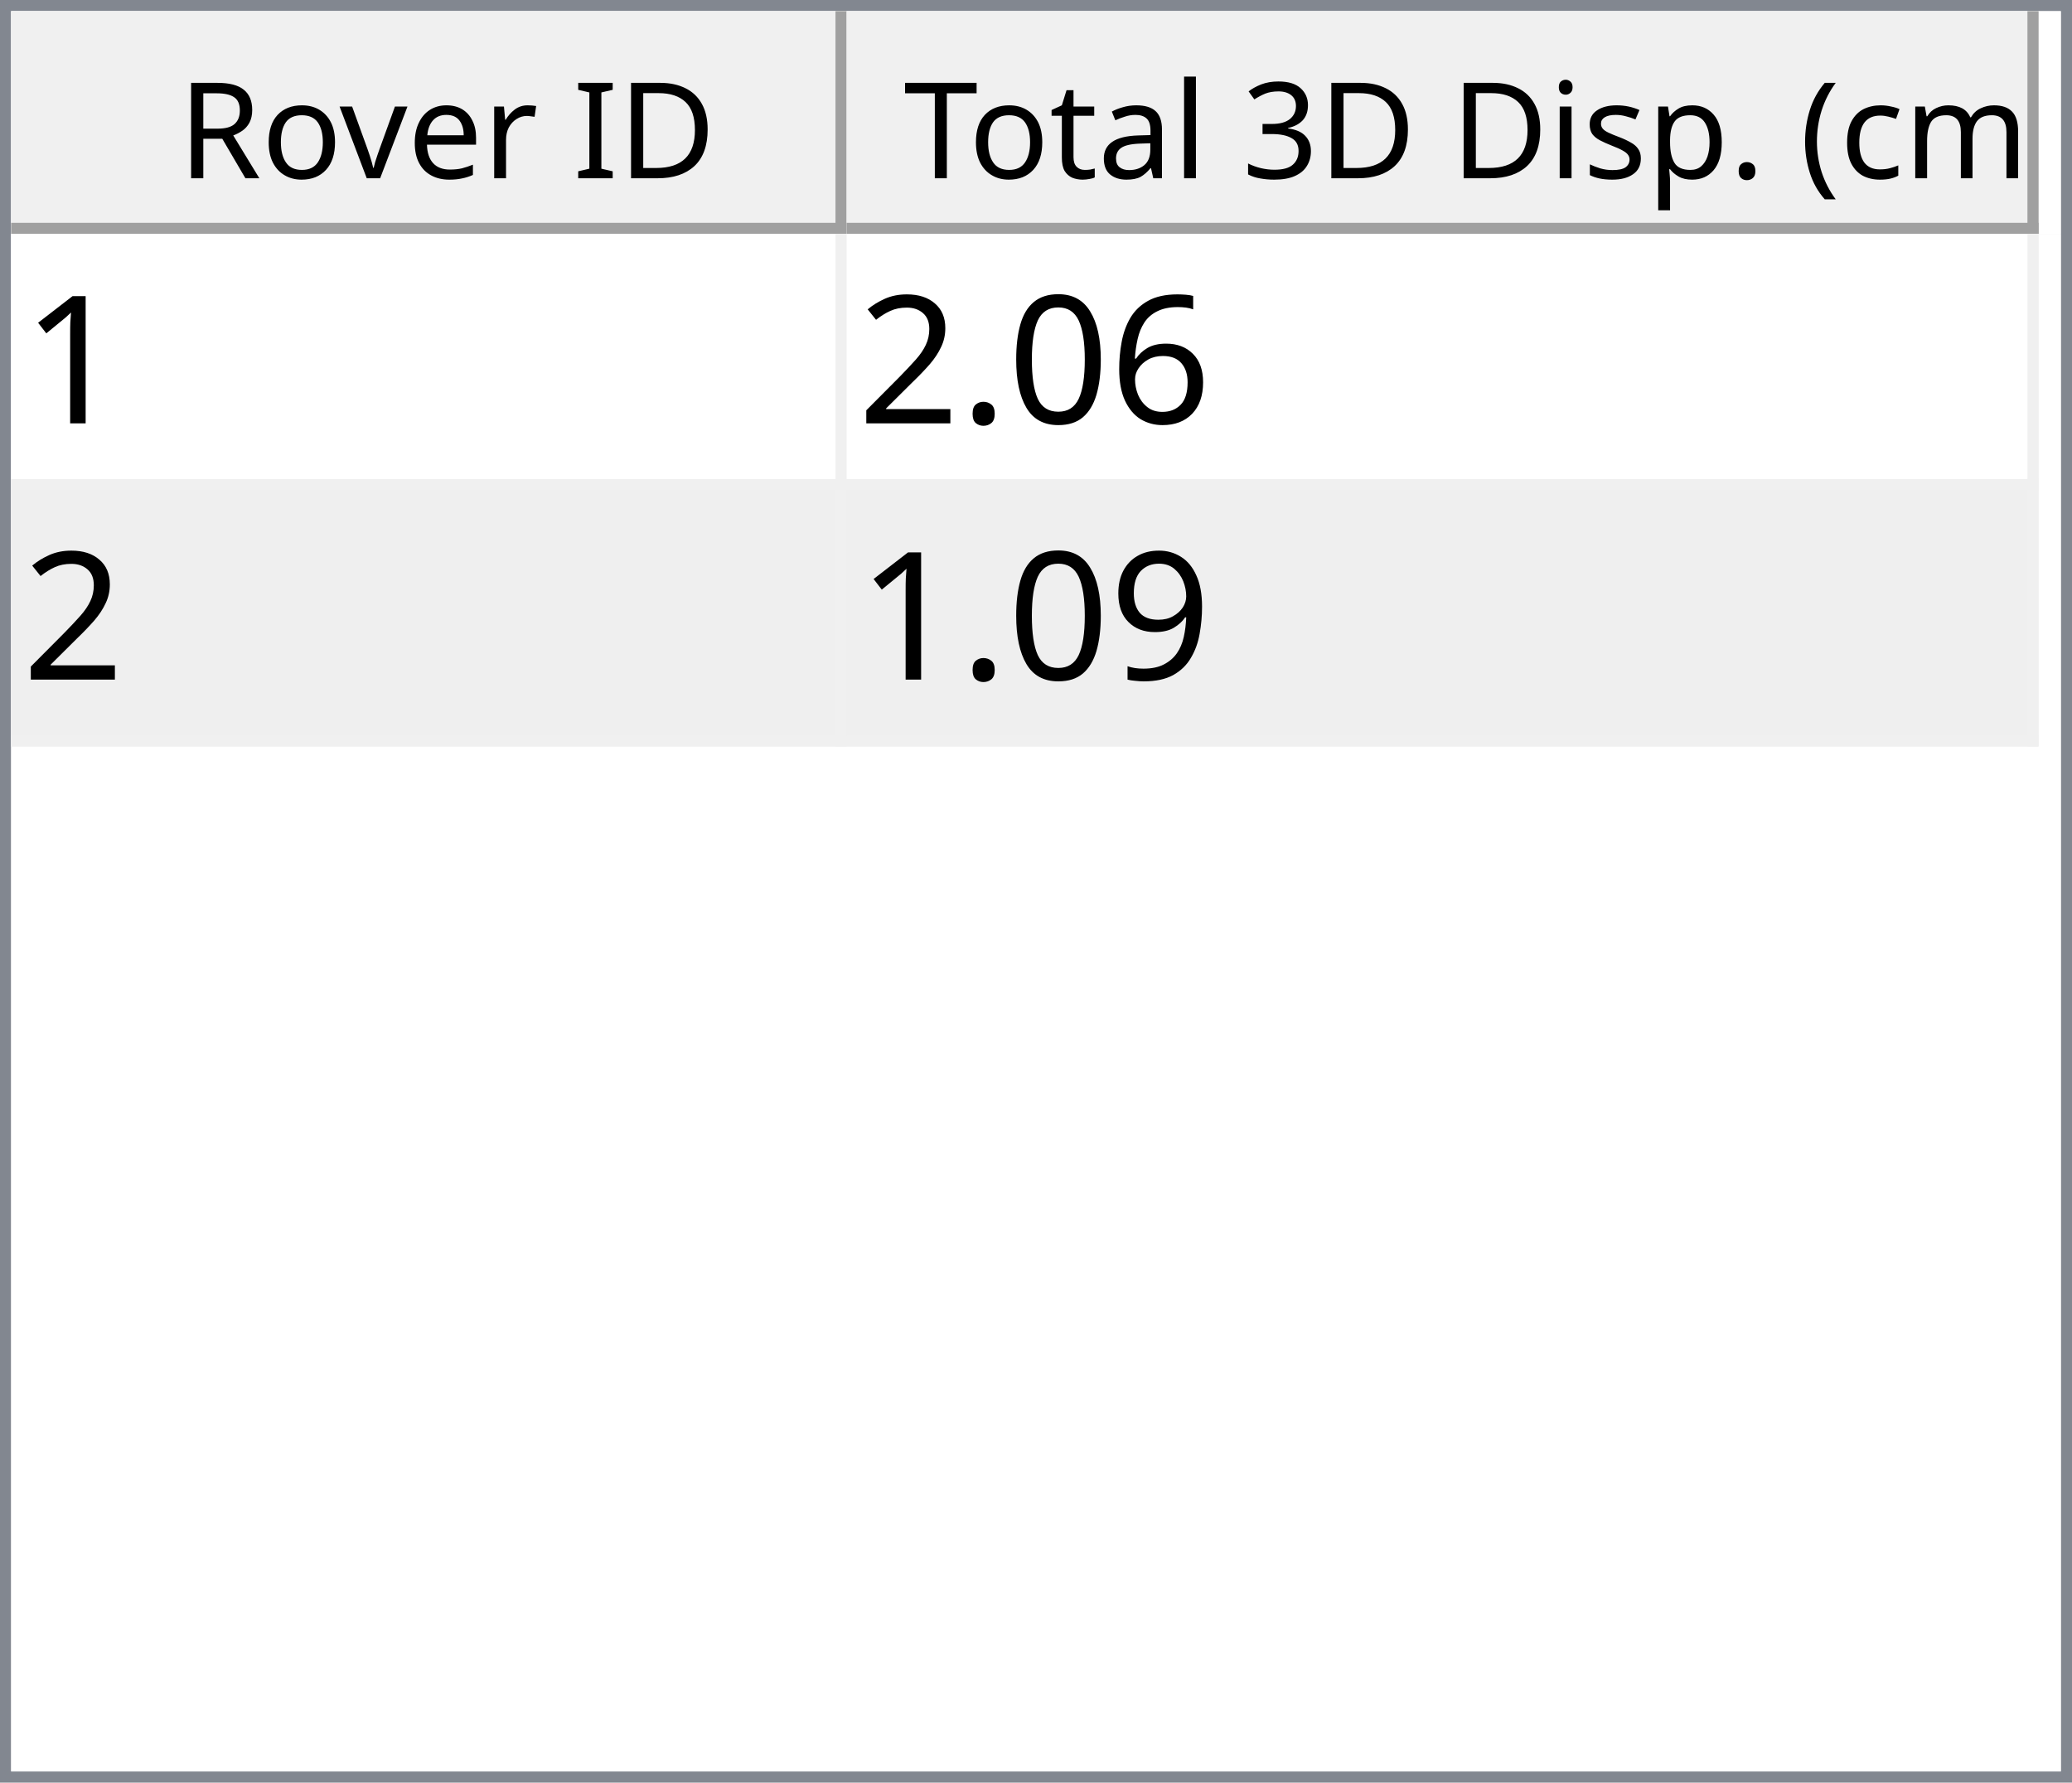
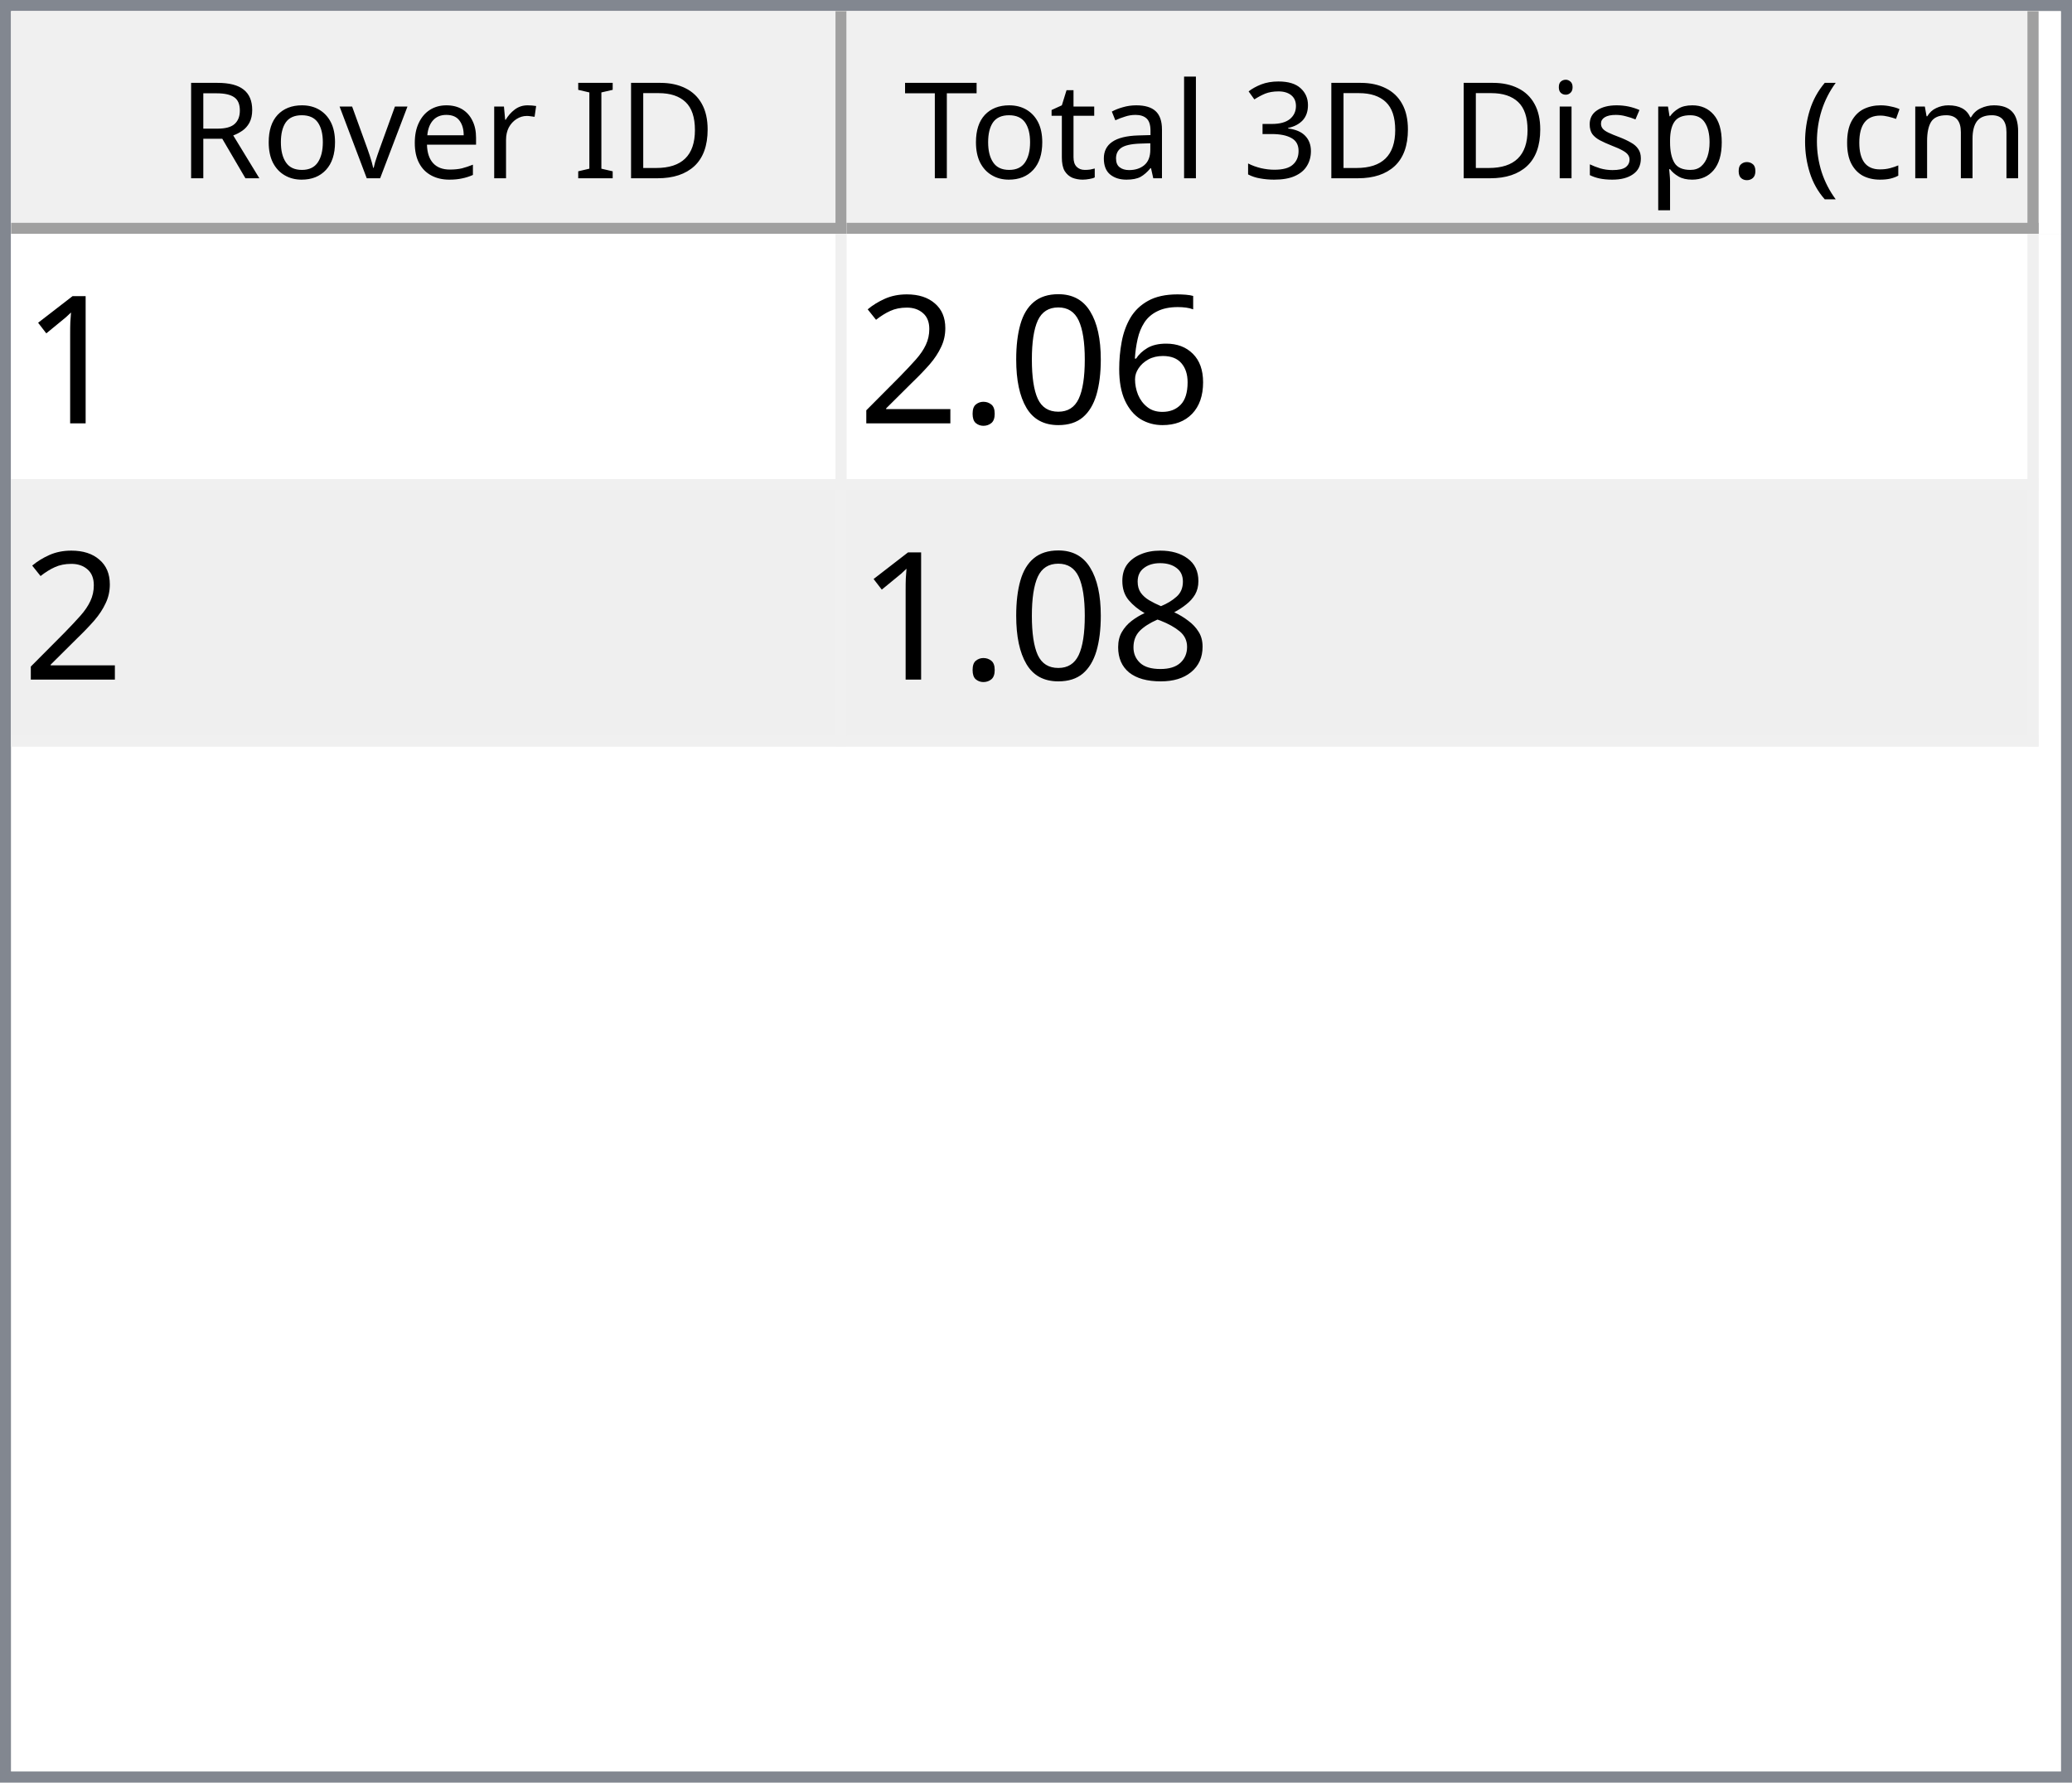
<svg xmlns="http://www.w3.org/2000/svg" style="fill-opacity:1; color-rendering:auto; color-interpolation:auto; text-rendering:auto; stroke:black; stroke-linecap:square; stroke-miterlimit:10; shape-rendering:auto; stroke-opacity:1; fill:black; stroke-dasharray:none; font-weight:normal; stroke-width:1; font-family:'Dialog'; font-style:normal; stroke-linejoin:miter; font-size:12px; stroke-dashoffset:0; image-rendering:auto;" width="186" height="160">
  <defs id="genericDefs" />
  <g>
    <defs id="defs1">
      <clipPath clipPathUnits="userSpaceOnUse" id="clipPath1">
        <path d="M0 0 L186 0 L186 160 L0 160 L0 0 Z" />
      </clipPath>
      <clipPath clipPathUnits="userSpaceOnUse" id="clipPath2">
        <path d="M0 0 L0 160 L186 160 L186 0 Z" />
      </clipPath>
      <clipPath clipPathUnits="userSpaceOnUse" id="clipPath3">
        <path d="M0 0 L0 20 L184 20 L184 0 Z" />
      </clipPath>
      <clipPath clipPathUnits="userSpaceOnUse" id="clipPath4">
        <path d="M0 0 L0 20 L75 20 L75 0 Z" />
      </clipPath>
      <clipPath clipPathUnits="userSpaceOnUse" id="clipPath5">
        <path d="M1 1 L1 19 L74 19 L74 1 Z" />
      </clipPath>
      <clipPath clipPathUnits="userSpaceOnUse" id="clipPath6">
        <path d="M0 0 L0 18 L73 18 L73 0 Z" />
      </clipPath>
      <clipPath clipPathUnits="userSpaceOnUse" id="clipPath7">
        <path d="M-0.5 -0.5 L-0.5 19.5 L74.5 19.5 L74.5 -0.5 Z" />
      </clipPath>
      <clipPath clipPathUnits="userSpaceOnUse" id="clipPath8">
        <path d="M0 0 L0 20 L107 20 L107 0 Z" />
      </clipPath>
      <clipPath clipPathUnits="userSpaceOnUse" id="clipPath9">
        <path d="M1 1 L1 19 L106 19 L106 1 Z" />
      </clipPath>
      <clipPath clipPathUnits="userSpaceOnUse" id="clipPath10">
        <path d="M0 0 L0 18 L105 18 L105 0 Z" />
      </clipPath>
      <clipPath clipPathUnits="userSpaceOnUse" id="clipPath11">
        <path d="M-0.5 -0.5 L-0.5 19.5 L106.5 19.5 L106.5 -0.5 Z" />
      </clipPath>
      <clipPath clipPathUnits="userSpaceOnUse" id="clipPath12">
        <path d="M0 0 L0 138 L184 138 L184 0 Z" />
      </clipPath>
      <clipPath clipPathUnits="userSpaceOnUse" id="clipPath13">
        <path d="M0 0 L0 46 L182 46 L182 0 Z" />
      </clipPath>
      <clipPath clipPathUnits="userSpaceOnUse" id="clipPath14">
        <path d="M-0.5 -0.5 L-0.5 45.5 L181.5 45.5 L181.5 -0.5 Z" />
      </clipPath>
      <clipPath clipPathUnits="userSpaceOnUse" id="clipPath15">
        <path d="M0 0 L0 22 L74 22 L74 0 Z" />
      </clipPath>
      <clipPath clipPathUnits="userSpaceOnUse" id="clipPath16">
        <path d="M0 0 L0 22 L106 22 L106 0 Z" />
      </clipPath>
      <font horiz-adv-x="64.551" id="font1">
        <font-face ascent="107.91" descent="25.098" units-per-em="100" style="font-style:normal; font-family:Segoe UI; font-weight:normal;" />
        <missing-glyph horiz-adv-x="64.551" d="M8.109 0 L8.109 68.266 L56.453 68.266 L56.453 0 L8.109 0 ZM15.328 7.234 L49.219 7.234 L49.219 61.031 L15.328 61.031 L15.328 7.234 Z" />
        <glyph unicode="D" horiz-adv-x="70.117" d="M9.188 0 L9.188 70.016 L28.516 70.016 Q65.531 70.016 65.531 35.891 Q65.531 19.672 55.25 9.836 Q44.969 0 27.734 0 L9.188 0 ZM17.391 62.594 L17.391 7.422 L27.828 7.422 Q41.609 7.422 49.273 14.797 Q56.938 22.172 56.938 35.688 Q56.938 62.594 28.328 62.594 L17.391 62.594 Z" />
        <glyph unicode="I" horiz-adv-x="26.611" d="M17.391 0 L9.188 0 L9.188 70.016 L17.391 70.016 L17.391 0 Z" />
        <glyph unicode=" " horiz-adv-x="27.393" d="" />
        <glyph unicode="r" horiz-adv-x="34.766" d="M34.188 41.891 Q32.078 43.5 28.125 43.5 Q23 43.5 19.555 38.672 Q16.109 33.844 16.109 25.484 L16.109 0 L8.109 0 L8.109 50 L16.109 50 L16.109 39.703 L16.312 39.703 Q18.016 44.969 21.531 47.922 Q25.047 50.875 29.391 50.875 Q32.516 50.875 34.188 50.203 L34.188 41.891 Z" />
        <glyph unicode="e" horiz-adv-x="52.295" d="M48.297 23 L12.984 23 Q13.188 14.656 17.484 10.109 Q21.781 5.562 29.297 5.562 Q37.75 5.562 44.828 11.141 L44.828 3.609 Q38.234 -1.172 27.391 -1.172 Q16.797 -1.172 10.742 5.641 Q4.688 12.453 4.688 24.812 Q4.688 36.469 11.305 43.82 Q17.922 51.172 27.734 51.172 Q37.547 51.172 42.922 44.828 Q48.297 38.484 48.297 27.203 L48.297 23 ZM40.094 29.781 Q40.047 36.719 36.75 40.578 Q33.453 44.438 27.594 44.438 Q21.922 44.438 17.969 40.383 Q14.016 36.328 13.094 29.781 L40.094 29.781 Z" />
        <glyph unicode="v" horiz-adv-x="47.9" d="M47.406 50 L27.484 0 L19.625 0 L0.688 50 L9.469 50 L22.172 13.672 Q23.578 9.672 23.922 6.688 L24.125 6.688 Q24.609 10.453 25.688 13.484 L38.969 50 L47.406 50 Z" />
        <glyph unicode="o" horiz-adv-x="58.594" d="M29 -1.172 Q17.922 -1.172 11.305 5.836 Q4.688 12.844 4.688 24.422 Q4.688 37.016 11.57 44.094 Q18.453 51.172 30.172 51.172 Q41.359 51.172 47.633 44.289 Q53.906 37.406 53.906 25.203 Q53.906 13.234 47.141 6.031 Q40.375 -1.172 29 -1.172 ZM29.594 44.438 Q21.875 44.438 17.383 39.188 Q12.891 33.938 12.891 24.703 Q12.891 15.828 17.43 10.695 Q21.969 5.562 29.594 5.562 Q37.359 5.562 41.531 10.594 Q45.703 15.625 45.703 24.906 Q45.703 34.281 41.531 39.359 Q37.359 44.438 29.594 44.438 Z" />
        <glyph unicode="R" horiz-adv-x="59.814" d="M59.375 0 L49.609 0 L37.891 19.625 Q36.281 22.359 34.766 24.289 Q33.25 26.219 31.664 27.438 Q30.078 28.656 28.25 29.219 Q26.422 29.781 24.125 29.781 L17.391 29.781 L17.391 0 L9.188 0 L9.188 70.016 L30.078 70.016 Q34.672 70.016 38.555 68.867 Q42.438 67.719 45.289 65.375 Q48.141 63.031 49.758 59.547 Q51.375 56.062 51.375 51.375 Q51.375 47.703 50.273 44.656 Q49.172 41.609 47.148 39.211 Q45.125 36.812 42.266 35.133 Q39.406 33.453 35.844 32.516 L35.844 32.328 Q37.594 31.547 38.891 30.547 Q40.188 29.547 41.359 28.18 Q42.531 26.812 43.68 25.078 Q44.828 23.344 46.234 21.047 L59.375 0 ZM17.391 62.594 L17.391 37.203 L28.516 37.203 Q31.594 37.203 34.203 38.133 Q36.812 39.062 38.719 40.797 Q40.625 42.531 41.703 45.047 Q42.781 47.562 42.781 50.688 Q42.781 56.297 39.141 59.445 Q35.5 62.594 28.609 62.594 L17.391 62.594 Z" />
        <glyph unicode=")" horiz-adv-x="30.176" d="M8.297 -15.922 L1.172 -15.922 Q16.406 2.344 16.406 26.812 Q16.406 51.469 1.078 70.016 L8.297 70.016 Q23.531 52.156 23.531 26.703 Q23.531 1.375 8.297 -15.922 Z" />
        <glyph unicode="m" horiz-adv-x="86.133" d="M79.109 0 L71.094 0 L71.094 28.719 Q71.094 37.016 68.531 40.727 Q65.969 44.438 59.906 44.438 Q54.781 44.438 51.195 39.75 Q47.609 35.062 47.609 28.516 L47.609 0 L39.594 0 L39.594 29.688 Q39.594 44.438 28.219 44.438 Q22.953 44.438 19.531 40.016 Q16.109 35.594 16.109 28.516 L16.109 0 L8.109 0 L8.109 50 L16.109 50 L16.109 42.094 L16.312 42.094 Q21.625 51.172 31.844 51.172 Q36.969 51.172 40.773 48.312 Q44.578 45.453 46 40.828 Q51.562 51.172 62.594 51.172 Q79.109 51.172 79.109 30.812 L79.109 0 Z" />
        <glyph unicode="c" horiz-adv-x="46.191" d="M42.188 2.297 Q36.422 -1.172 28.516 -1.172 Q17.828 -1.172 11.258 5.789 Q4.688 12.75 4.688 23.828 Q4.688 36.188 11.766 43.68 Q18.844 51.172 30.672 51.172 Q37.25 51.172 42.281 48.734 L42.281 40.531 Q36.719 44.438 30.375 44.438 Q22.703 44.438 17.797 38.945 Q12.891 33.453 12.891 24.516 Q12.891 15.719 17.508 10.641 Q22.125 5.562 29.891 5.562 Q36.422 5.562 42.188 9.906 L42.188 2.297 Z" />
        <glyph unicode="(" horiz-adv-x="30.176" d="M29.109 -15.922 L21.969 -15.922 Q6.844 1.375 6.844 26.703 Q6.844 52.156 21.969 70.016 L29.203 70.016 Q13.875 51.469 13.875 26.812 Q13.875 2.344 29.109 -15.922 Z" />
        <glyph unicode="." horiz-adv-x="21.68" d="M10.891 -1.078 Q8.641 -1.078 7.055 0.539 Q5.469 2.156 5.469 4.391 Q5.469 6.641 7.055 8.273 Q8.641 9.906 10.891 9.906 Q13.188 9.906 14.797 8.273 Q16.406 6.641 16.406 4.391 Q16.406 2.156 14.797 0.539 Q13.188 -1.078 10.891 -1.078 Z" />
        <glyph unicode="p" horiz-adv-x="58.789" d="M16.312 7.234 L16.109 7.234 L16.109 -23 L8.109 -23 L8.109 50 L16.109 50 L16.109 41.219 L16.312 41.219 Q22.219 51.172 33.594 51.172 Q43.266 51.172 48.688 44.461 Q54.109 37.75 54.109 26.469 Q54.109 13.922 48 6.375 Q41.891 -1.172 31.297 -1.172 Q21.578 -1.172 16.312 7.234 ZM16.109 27.391 L16.109 20.406 Q16.109 14.203 20.141 9.883 Q24.172 5.562 30.375 5.562 Q37.641 5.562 41.773 11.133 Q45.906 16.703 45.906 26.609 Q45.906 34.969 42.047 39.703 Q38.188 44.438 31.594 44.438 Q24.609 44.438 20.359 39.578 Q16.109 34.719 16.109 27.391 Z" />
        <glyph unicode="s" horiz-adv-x="42.432" d="M5.078 1.812 L5.078 10.406 Q11.625 5.562 19.484 5.562 Q30.031 5.562 30.031 12.594 Q30.031 14.594 29.125 15.992 Q28.219 17.391 26.68 18.461 Q25.141 19.531 23.07 20.383 Q21 21.234 18.609 22.172 Q15.281 23.484 12.766 24.828 Q10.25 26.172 8.57 27.859 Q6.891 29.547 6.031 31.695 Q5.172 33.844 5.172 36.719 Q5.172 40.234 6.789 42.945 Q8.406 45.656 11.086 47.484 Q13.766 49.312 17.211 50.242 Q20.656 51.172 24.312 51.172 Q30.812 51.172 35.938 48.922 L35.938 40.828 Q30.422 44.438 23.25 44.438 Q21 44.438 19.195 43.922 Q17.391 43.406 16.094 42.477 Q14.797 41.547 14.086 40.258 Q13.375 38.969 13.375 37.406 Q13.375 35.453 14.086 34.133 Q14.797 32.812 16.164 31.789 Q17.531 30.766 19.484 29.938 Q21.438 29.109 23.922 28.125 Q27.25 26.859 29.883 25.516 Q32.516 24.172 34.375 22.484 Q36.234 20.797 37.234 18.602 Q38.234 16.406 38.234 13.375 Q38.234 9.672 36.602 6.938 Q34.969 4.203 32.234 2.398 Q29.5 0.594 25.93 -0.289 Q22.359 -1.172 18.453 -1.172 Q10.75 -1.172 5.078 1.812 Z" />
        <glyph unicode="i" horiz-adv-x="24.219" d="M12.203 62.703 Q10.062 62.703 8.547 64.164 Q7.031 65.625 7.031 67.875 Q7.031 70.125 8.547 71.609 Q10.062 73.094 12.203 73.094 Q14.406 73.094 15.945 71.609 Q17.484 70.125 17.484 67.875 Q17.484 65.719 15.945 64.211 Q14.406 62.703 12.203 62.703 ZM16.109 0 L8.109 0 L8.109 50 L16.109 50 L16.109 0 Z" />
        <glyph unicode="3" horiz-adv-x="53.906" d="M46.531 19.828 Q46.531 15.094 44.75 11.211 Q42.969 7.328 39.719 4.57 Q36.469 1.812 31.93 0.297 Q27.391 -1.219 21.922 -1.219 Q11.922 -1.219 6 2.594 L6 11.188 Q13.094 5.609 22.219 5.609 Q25.875 5.609 28.828 6.539 Q31.781 7.469 33.906 9.227 Q36.031 10.984 37.18 13.477 Q38.328 15.969 38.328 19.094 Q38.328 32.812 18.797 32.812 L12.984 32.812 L12.984 39.594 L18.5 39.594 Q35.797 39.594 35.797 52.484 Q35.797 64.406 22.609 64.406 Q15.188 64.406 8.688 59.422 L8.688 67.188 Q15.375 71.188 24.609 71.188 Q29 71.188 32.57 69.969 Q36.141 68.75 38.68 66.555 Q41.219 64.359 42.609 61.281 Q44 58.203 44 54.5 Q44 40.672 30.031 36.719 L30.031 36.531 Q33.594 36.141 36.625 34.797 Q39.656 33.453 41.852 31.305 Q44.047 29.156 45.289 26.25 Q46.531 23.344 46.531 19.828 Z" />
        <glyph unicode="l" horiz-adv-x="24.219" d="M16.109 0 L8.109 0 L8.109 74.031 L16.109 74.031 L16.109 0 Z" />
        <glyph unicode="a" horiz-adv-x="50.879" d="M43.891 0 L35.891 0 L35.891 7.812 L35.688 7.812 Q30.469 -1.172 20.312 -1.172 Q12.844 -1.172 8.617 2.781 Q4.391 6.734 4.391 13.281 Q4.391 27.297 20.906 29.594 L35.891 31.688 Q35.891 44.438 25.594 44.438 Q16.547 44.438 9.281 38.281 L9.281 46.484 Q16.656 51.172 26.266 51.172 Q43.891 51.172 43.891 32.516 L43.891 0 ZM35.891 25.297 L23.828 23.641 Q18.266 22.859 15.43 20.875 Q12.594 18.891 12.594 13.875 Q12.594 10.203 15.211 7.883 Q17.828 5.562 22.172 5.562 Q28.125 5.562 32.008 9.742 Q35.891 13.922 35.891 20.312 L35.891 25.297 Z" />
        <glyph unicode="t" horiz-adv-x="33.887" d="M31.297 0.484 Q28.469 -1.078 23.828 -1.078 Q10.688 -1.078 10.688 13.578 L10.688 43.172 L2.094 43.172 L2.094 50 L10.688 50 L10.688 62.203 L18.703 64.797 L18.703 50 L31.297 50 L31.297 43.172 L18.703 43.172 L18.703 14.984 Q18.703 9.969 20.414 7.82 Q22.125 5.672 26.078 5.672 Q29.109 5.672 31.297 7.328 L31.297 0.484 Z" />
        <glyph unicode="T" horiz-adv-x="52.393" d="M50.594 62.594 L30.375 62.594 L30.375 0 L22.172 0 L22.172 62.594 L2 62.594 L2 70.016 L50.594 70.016 L50.594 62.594 Z" />
      </font>
      <font horiz-adv-x="75.0" id="font2">
        <font-face ascent="100.537" descent="21.973" units-per-em="100" style="font-style:normal; font-family:sans-serif; font-weight:normal;" />
        <missing-glyph horiz-adv-x="75.0" d="M12.5 0 L12.5 62.5 L62.5 62.5 L62.5 0 L12.5 0 ZM14.062 1.562 L60.938 1.562 L60.938 60.938 L14.062 60.938 L14.062 1.562 Z" />
        <glyph unicode="1" horiz-adv-x="55.615" d="M37.25 0 L28.469 0 L28.469 56 Q25.297 52.984 20.141 49.953 Q14.984 46.922 10.891 45.406 L10.891 53.906 Q18.266 57.375 23.781 62.305 Q29.297 67.234 31.594 71.875 L37.25 71.875 L37.25 0 Z" />
        <glyph unicode="6" horiz-adv-x="55.615" d="M49.75 54.047 L41.016 53.375 Q39.844 58.547 37.703 60.891 Q34.125 64.656 28.906 64.656 Q24.703 64.656 21.531 62.312 Q17.391 59.281 14.992 53.469 Q12.594 47.656 12.5 36.922 Q15.672 41.75 20.266 44.094 Q24.859 46.438 29.891 46.438 Q38.672 46.438 44.852 39.969 Q51.031 33.5 51.031 23.25 Q51.031 16.5 48.125 10.719 Q45.219 4.938 40.141 1.859 Q35.062 -1.219 28.609 -1.219 Q17.625 -1.219 10.695 6.859 Q3.766 14.938 3.766 33.5 Q3.766 54.25 11.422 63.672 Q18.109 71.875 29.438 71.875 Q37.891 71.875 43.289 67.141 Q48.688 62.406 49.75 54.047 ZM13.875 23.188 Q13.875 18.656 15.797 14.508 Q17.719 10.359 21.188 8.18 Q24.656 6 28.469 6 Q34.031 6 38.039 10.492 Q42.047 14.984 42.047 22.703 Q42.047 30.125 38.086 34.398 Q34.125 38.672 28.125 38.672 Q22.172 38.672 18.023 34.398 Q13.875 30.125 13.875 23.188 Z" />
        <glyph unicode="0" horiz-adv-x="55.615" d="M4.156 35.297 Q4.156 48 6.766 55.742 Q9.375 63.484 14.523 67.68 Q19.672 71.875 27.484 71.875 Q33.25 71.875 37.594 69.555 Q41.938 67.234 44.773 62.867 Q47.609 58.5 49.219 52.227 Q50.828 45.953 50.828 35.297 Q50.828 22.703 48.242 14.969 Q45.656 7.234 40.508 3.008 Q35.359 -1.219 27.484 -1.219 Q17.141 -1.219 11.234 6.203 Q4.156 15.141 4.156 35.297 ZM13.188 35.297 Q13.188 17.672 17.312 11.836 Q21.438 6 27.484 6 Q33.547 6 37.672 11.859 Q41.797 17.719 41.797 35.297 Q41.797 52.984 37.672 58.789 Q33.547 64.594 27.391 64.594 Q21.344 64.594 17.719 59.469 Q13.188 52.938 13.188 35.297 Z" />
        <glyph unicode="." horiz-adv-x="27.783" d="M9.078 0 L9.078 10.016 L19.094 10.016 L19.094 0 L9.078 0 Z" />
        <glyph unicode="2" horiz-adv-x="55.615" d="M50.344 8.453 L50.344 0 L3.031 0 Q2.938 3.172 4.047 6.109 Q5.859 10.938 9.836 15.625 Q13.812 20.312 21.344 26.469 Q33.016 36.031 37.117 41.625 Q41.219 47.219 41.219 52.203 Q41.219 57.422 37.477 61.008 Q33.734 64.594 27.734 64.594 Q21.391 64.594 17.578 60.789 Q13.766 56.984 13.719 50.25 L4.688 51.172 Q5.609 61.281 11.664 66.578 Q17.719 71.875 27.938 71.875 Q38.234 71.875 44.242 66.164 Q50.25 60.453 50.25 52 Q50.25 47.703 48.492 43.555 Q46.734 39.406 42.656 34.812 Q38.578 30.219 29.109 22.219 Q21.188 15.578 18.945 13.211 Q16.703 10.844 15.234 8.453 L50.344 8.453 Z" />
-         <glyph unicode="9" horiz-adv-x="55.615" d="M5.469 16.547 L13.922 17.328 Q14.984 11.375 18.016 8.688 Q21.047 6 25.781 6 Q29.828 6 32.883 7.859 Q35.938 9.719 37.891 12.82 Q39.844 15.922 41.164 21.195 Q42.484 26.469 42.484 31.938 Q42.484 32.516 42.438 33.688 Q39.797 29.5 35.234 26.883 Q30.672 24.266 25.344 24.266 Q16.453 24.266 10.305 30.711 Q4.156 37.156 4.156 47.703 Q4.156 58.594 10.578 65.234 Q17 71.875 26.656 71.875 Q33.641 71.875 39.43 68.117 Q45.219 64.359 48.219 57.398 Q51.219 50.438 51.219 37.25 Q51.219 23.531 48.242 15.406 Q45.266 7.281 39.383 3.031 Q33.5 -1.219 25.594 -1.219 Q17.188 -1.219 11.867 3.445 Q6.547 8.109 5.469 16.547 ZM41.453 48.141 Q41.453 55.719 37.43 60.156 Q33.406 64.594 27.734 64.594 Q21.875 64.594 17.531 59.812 Q13.188 55.031 13.188 47.406 Q13.188 40.578 17.312 36.305 Q21.438 32.031 27.484 32.031 Q33.594 32.031 37.523 36.305 Q41.453 40.578 41.453 48.141 Z" />
+         <glyph unicode="8" horiz-adv-x="55.615" d="M17.672 38.812 Q12.203 40.828 9.57 44.539 Q6.938 48.25 6.938 53.422 Q6.938 61.234 12.555 66.555 Q18.172 71.875 27.484 71.875 Q36.859 71.875 42.578 66.43 Q48.297 60.984 48.297 53.172 Q48.297 48.188 45.68 44.508 Q43.062 40.828 37.75 38.812 Q44.344 36.672 47.781 31.883 Q51.219 27.094 51.219 20.453 Q51.219 11.281 44.727 5.031 Q38.234 -1.219 27.641 -1.219 Q17.047 -1.219 10.547 5.055 Q4.047 11.328 4.047 20.703 Q4.047 27.688 7.594 32.398 Q11.141 37.109 17.672 38.812 ZM15.922 53.719 Q15.922 48.641 19.195 45.414 Q22.469 42.188 27.688 42.188 Q32.766 42.188 36.016 45.383 Q39.266 48.578 39.266 53.219 Q39.266 58.062 35.914 61.359 Q32.562 64.656 27.594 64.656 Q22.562 64.656 19.242 61.43 Q15.922 58.203 15.922 53.719 ZM13.094 20.656 Q13.094 16.891 14.875 13.375 Q16.656 9.859 20.172 7.93 Q23.688 6 27.734 6 Q34.031 6 38.133 10.055 Q42.234 14.109 42.234 20.359 Q42.234 26.703 38.016 30.859 Q33.797 35.016 27.438 35.016 Q21.234 35.016 17.164 30.914 Q13.094 26.812 13.094 20.656 Z" />
      </font>
    </defs>
    <g style="fill:white; stroke:white;">
      <rect x="0" y="0" width="186" style="clip-path:url(#clipPath1); stroke:none;" height="160" />
    </g>
    <g style="fill:white; text-rendering:optimizeSpeed; color-rendering:optimizeSpeed; image-rendering:optimizeSpeed; shape-rendering:crispEdges; stroke:white; color-interpolation:sRGB;">
      <rect x="0" width="186" height="160" y="0" style="stroke:none;" />
      <path style="stroke:none;" d="M0 160 L186 160 L186 0 L0 0 Z" />
    </g>
    <g style="fill:rgb(240,240,240); font-family:'Segoe UI'; stroke:rgb(240,240,240);">
      <rect x="0" y="0" width="186" style="clip-path:url(#clipPath2); stroke:none;" height="160" />
    </g>
    <g style="fill:rgb(130,135,144); font-family:'Segoe UI'; stroke:rgb(130,135,144);">
      <path d="M0 0 L186 0 L186 160 L0 160 L0 0 ZM1 1 L185 1 L185 159 L1 159 L1 1 Z" style="fill-rule:evenodd; clip-path:url(#clipPath2); stroke:none;" />
    </g>
    <g style="fill:white; font-family:'Segoe UI'; stroke:white;" transform="translate(1,1)">
      <rect x="0" y="0" width="184" style="clip-path:url(#clipPath3); stroke:none;" height="20" />
    </g>
    <g style="fill:rgb(240,240,240); font-family:'Segoe UI'; stroke:rgb(240,240,240);" transform="translate(1,1)">
      <rect x="0" y="0" width="75" style="clip-path:url(#clipPath4); stroke:none;" height="20" />
    </g>
    <g style="font-family:'Segoe UI';" transform="translate(2,2)">
      <text x="14" xml:space="preserve" y="14" style="clip-path:url(#clipPath6); stroke:none;">Rover ID</text>
    </g>
    <g style="fill:rgb(160,160,160); font-family:'Segoe UI'; stroke:rgb(160,160,160); stroke-linejoin:bevel;" transform="translate(1.5,1.5)">
      <line x1="74" x2="74" y1="0" style="fill:none; clip-path:url(#clipPath7);" y2="19" />
    </g>
    <g style="fill:rgb(160,160,160); font-family:'Segoe UI'; stroke:rgb(160,160,160); stroke-linejoin:bevel;" transform="matrix(1,0,0,1,1,1) translate(0.5,0.5)">
      <line x1="0" x2="74" y1="19" style="fill:none; clip-path:url(#clipPath7);" y2="19" />
    </g>
    <g style="fill:rgb(240,240,240); font-family:'Segoe UI'; stroke:rgb(240,240,240);" transform="translate(76,1)">
      <rect x="0" y="0" width="107" style="clip-path:url(#clipPath8); stroke:none;" height="20" />
    </g>
    <g style="font-family:'Segoe UI';" transform="translate(77,2)">
      <text x="1" xml:space="preserve" y="14" style="clip-path:url(#clipPath10); stroke:none;"> Total 3D Disp. (cm)</text>
    </g>
    <g style="fill:rgb(160,160,160); font-family:'Segoe UI'; stroke:rgb(160,160,160); stroke-linejoin:bevel;" transform="translate(76.5,1.5)">
      <line x1="106" x2="106" y1="0" style="fill:none; clip-path:url(#clipPath11);" y2="19" />
    </g>
    <g style="fill:rgb(160,160,160); font-family:'Segoe UI'; stroke:rgb(160,160,160); stroke-linejoin:bevel;" transform="matrix(1,0,0,1,76,1) translate(0.5,0.5)">
      <line x1="0" x2="106" y1="19" style="fill:none; clip-path:url(#clipPath11);" y2="19" />
    </g>
    <g style="fill:white; font-family:'Segoe UI'; stroke:white;" transform="translate(1,21)">
      <rect x="0" y="0" width="184" style="clip-path:url(#clipPath12); stroke:none;" height="138" />
    </g>
    <g style="fill:rgb(240,240,240); font-size:16px; font-family:sans-serif; stroke:rgb(240,240,240);" transform="translate(1,21)">
      <rect x="0" y="0" width="182" style="clip-path:url(#clipPath13); stroke:none;" height="46" />
      <line transform="translate(0.5,0.5)" x1="0" x2="181" y1="22" style="clip-path:url(#clipPath14); fill:none; stroke-linejoin:bevel;" y2="22" />
    </g>
    <g transform="matrix(1,0,0,1,1,21) translate(0.5,0.5)" style="fill:rgb(240,240,240); font-size:16px; font-family:sans-serif; stroke:rgb(240,240,240); stroke-linejoin:bevel;">
      <line x1="0" x2="181" y1="45" style="fill:none; clip-path:url(#clipPath14);" y2="45" />
    </g>
    <g transform="matrix(1,0,0,1,1,21) translate(0.5,0.5)" style="fill:rgb(240,240,240); font-size:16px; font-family:sans-serif; stroke:rgb(240,240,240); stroke-linejoin:bevel;">
      <line x1="74" x2="74" y1="0" style="fill:none; clip-path:url(#clipPath14);" y2="45" />
    </g>
    <g transform="matrix(1,0,0,1,1,21) translate(0.5,0.5)" style="fill:rgb(240,240,240); font-size:16px; font-family:sans-serif; stroke:rgb(240,240,240); stroke-linejoin:bevel;">
      <line x1="181" x2="181" y1="0" style="fill:none; clip-path:url(#clipPath14);" y2="45" />
    </g>
    <g style="fill:white; font-size:16px; font-family:sans-serif; stroke:white;" transform="matrix(1,0,0,1,1,21)">
      <rect x="0" y="0" width="74" style="clip-path:url(#clipPath15); stroke:none;" height="22" />
      <text x="1" y="17" style="fill:black; clip-path:url(#clipPath15); stroke:none;" xml:space="preserve">1</text>
    </g>
    <g style="fill:white; font-size:16px; font-family:sans-serif; stroke:white;" transform="matrix(1,0,0,1,1,21) translate(75,0)">
      <rect x="0" y="0" width="106" style="clip-path:url(#clipPath16); stroke:none;" height="22" />
      <text x="1" y="17" style="fill:black; clip-path:url(#clipPath16); stroke:none;" xml:space="preserve">2.06</text>
    </g>
    <g style="fill:rgb(239,239,239); font-size:16px; font-family:sans-serif; stroke:rgb(239,239,239);" transform="matrix(1,0,0,1,1,21) translate(0,23)">
      <rect x="0" y="0" width="74" style="clip-path:url(#clipPath15); stroke:none;" height="22" />
      <text x="1" y="17" style="fill:black; clip-path:url(#clipPath15); stroke:none;" xml:space="preserve">2</text>
    </g>
    <g style="fill:rgb(239,239,239); font-size:16px; font-family:sans-serif; stroke:rgb(239,239,239);" transform="matrix(1,0,0,1,1,21) translate(75,23)">
      <rect x="0" y="0" width="106" style="clip-path:url(#clipPath16); stroke:none;" height="22" />
-       <text x="1" y="17" style="fill:black; clip-path:url(#clipPath16); stroke:none;" xml:space="preserve">1.09</text>
+       <text x="1" y="17" style="fill:black; clip-path:url(#clipPath16); stroke:none;" xml:space="preserve">1.08</text>
    </g>
  </g>
</svg>
